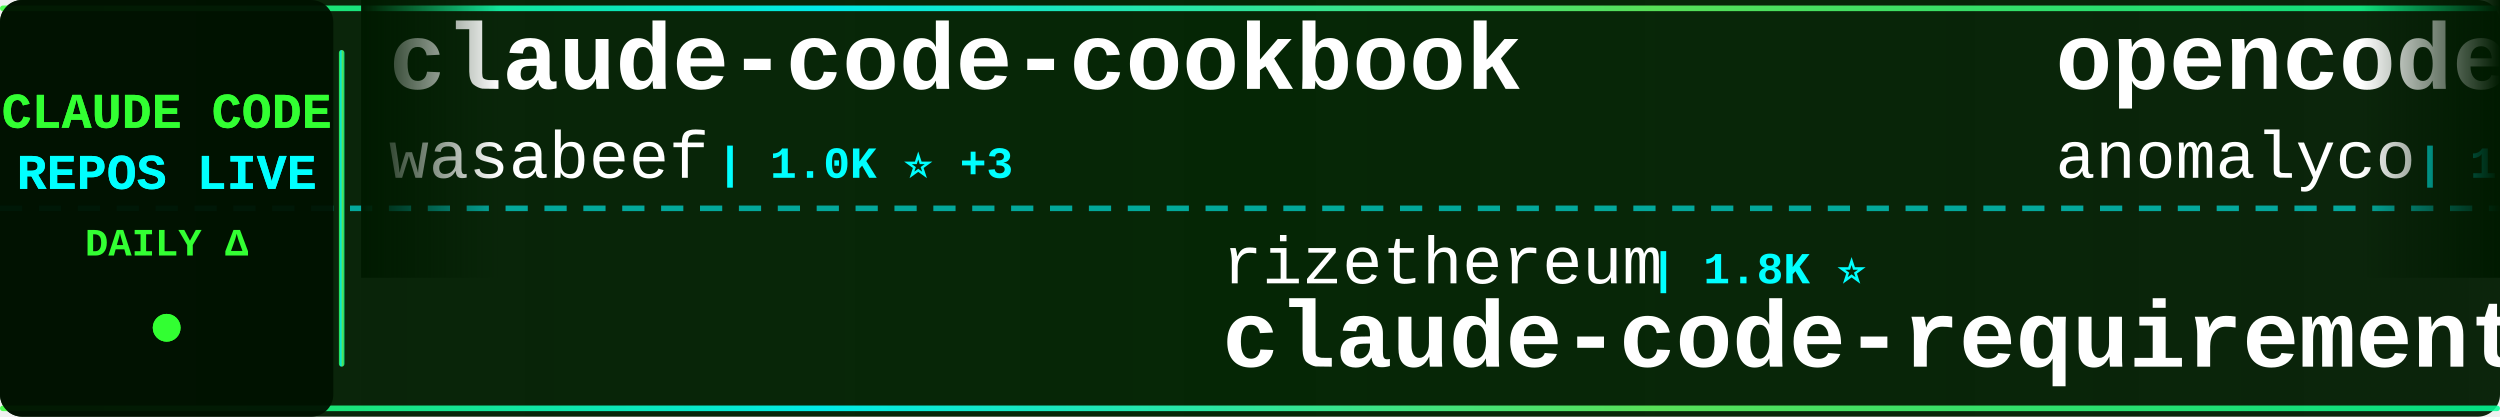
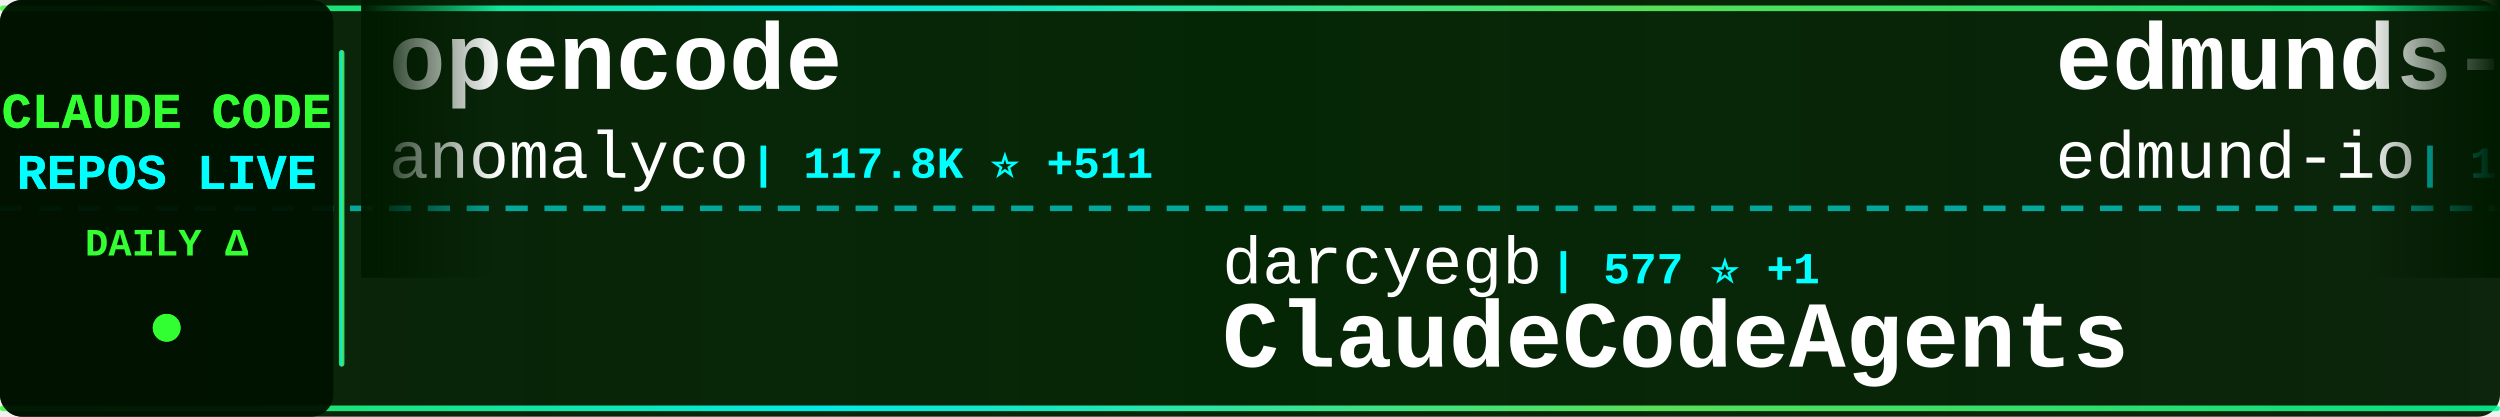
<svg xmlns="http://www.w3.org/2000/svg" width="900" height="150">
  <defs>
    <linearGradient id="tickerBg" x1="0%" y1="0%" x2="100%" y2="0%">
      <stop offset="0%" style="stop-color:#001a00;stop-opacity:0.95" />
      <stop offset="50%" style="stop-color:#002200;stop-opacity:0.98" />
      <stop offset="100%" style="stop-color:#001a00;stop-opacity:0.95" />
    </linearGradient>
    <linearGradient id="borderGrad" x1="0%" y1="0%" x2="100%" y2="0%">
      <stop offset="0%" style="stop-color:#33ff33;stop-opacity:0.85">
        <animate attributeName="stop-opacity" values="0.85;1;0.85" dur="2s" repeatCount="indefinite" />
      </stop>
      <stop offset="33%" style="stop-color:#00ffff;stop-opacity:0.9">
        <animate attributeName="stop-opacity" values="0.9;1;0.9" dur="2.2s" repeatCount="indefinite" />
      </stop>
      <stop offset="66%" style="stop-color:#66ff66;stop-opacity:0.85">
        <animate attributeName="stop-opacity" values="0.85;1;0.85" dur="1.8s" repeatCount="indefinite" />
      </stop>
      <stop offset="100%" style="stop-color:#00ff99;stop-opacity:0.85">
        <animate attributeName="stop-opacity" values="0.85;1;0.85" dur="2s" repeatCount="indefinite" />
      </stop>
    </linearGradient>
    <filter id="textGlow">
      <feGaussianBlur stdDeviation="0.1" result="coloredBlur" />
      <feMerge>
        <feMergeNode in="coloredBlur" />
        <feMergeNode in="SourceGraphic" />
      </feMerge>
    </filter>
    <filter id="metricGlow">
      <feGaussianBlur stdDeviation="0.2" result="coloredBlur" />
      <feMerge>
        <feMergeNode in="coloredBlur" />
        <feMergeNode in="SourceGraphic" />
      </feMerge>
    </filter>
    <linearGradient id="leftFade" x1="0%" y1="0%" x2="100%" y2="0%">
      <stop offset="0%" style="stop-color:#001a00;stop-opacity:1" />
      <stop offset="100%" style="stop-color:#001a00;stop-opacity:0" />
    </linearGradient>
    <linearGradient id="rightFade" x1="0%" y1="0%" x2="100%" y2="0%">
      <stop offset="0%" style="stop-color:#001a00;stop-opacity:0" />
      <stop offset="100%" style="stop-color:#001a00;stop-opacity:1" />
    </linearGradient>
  </defs>
  <rect width="900" height="150" fill="url(#tickerBg)" rx="8" />
  <rect x="0" y="2" width="900" height="2" fill="url(#borderGrad)" rx="1" />
  <rect x="0" y="146" width="900" height="2" fill="url(#borderGrad)" rx="1" />
  <line x1="0" y1="75" x2="900" y2="75" stroke="#00ffff" stroke-width="2" stroke-dasharray="8 6" opacity="0.6" />
  <rect x="0" y="0" width="120" height="150" fill="#001100" opacity="0.95" rx="8" />
  <text x="60" y="46" font-family="'Courier New', monospace" font-size="18" font-weight="bold" fill="#33ff33" text-anchor="middle" filter="url(#textGlow)">
    CLAUDE CODE
  </text>
  <text x="60" y="68" font-family="'Courier New', monospace" font-size="18" font-weight="bold" fill="#00ffff" text-anchor="middle" filter="url(#textGlow)">
    REPOS LIVE
  </text>
  <text x="60" y="92" font-family="'Courier New', monospace" font-size="14" font-weight="bold" fill="#33ff33" text-anchor="middle">
    DAILY Δ
  </text>
  <circle cx="60" cy="118" r="5" fill="#33ff33" filter="url(#metricGlow)">
    <animate attributeName="r" values="4;6;4" dur="1.5s" repeatCount="indefinite" />
    <animate attributeName="opacity" values="0.6;1;0.6" dur="1.5s" repeatCount="indefinite" />
  </circle>
  <rect x="122" y="18" width="2" height="114" fill="url(#borderGrad)" rx="1" />
  <clipPath id="tickerClip">
    <rect x="130" y="0" width="770" height="150" />
  </clipPath>
  <g clip-path="url(#tickerClip)">
    <g id="tickerItems">
      <animateTransform attributeName="transform" attributeType="XML" type="translate" from="0 0" to="-3000 0" dur="54s" repeatCount="indefinite" />
      <g transform="translate(0, 0)">
-         <text x="140" y="32" font-family="'Courier New', monospace" font-size="34" font-weight="bold" fill="#ffffff">claude-code-cookbook</text>
-         <text x="140" y="64" font-family="'Courier New', monospace" font-size="24" font-weight="normal" fill="#ffffff" opacity="1.0">wasabeef</text>
-         <text x="258" y="64" font-family="'Courier New', monospace" font-size="16" font-weight="bold" fill="#00ffff"> | 1.0K ⭐ +3</text>
+         <text x="140" y="32" font-family="'Courier New', monospace" font-size="34" font-weight="bold" fill="#ffffff">opencode</text>
+         <text x="140" y="64" font-family="'Courier New', monospace" font-size="24" font-weight="normal" fill="#ffffff" opacity="1.0">anomalyco</text>
+         <text x="270" y="64" font-family="'Courier New', monospace" font-size="16" font-weight="bold" fill="#00ffff"> | 117.8K ⭐ +511</text>
      </g>
      <g transform="translate(300, 0)">
-         <text x="140" y="102" font-family="'Courier New', monospace" font-size="24" font-weight="normal" fill="#ffffff" opacity="1.0">rizethereum</text>
-         <text x="294" y="102" font-family="'Courier New', monospace" font-size="16" font-weight="bold" fill="#00ffff"> | 1.8K ⭐</text>
-         <text x="140" y="132" font-family="'Courier New', monospace" font-size="34" font-weight="bold" fill="#ffffff">claude-code-requirements...</text>
+         <text x="140" y="102" font-family="'Courier New', monospace" font-size="24" font-weight="normal" fill="#ffffff" opacity="1.0">darcyegb</text>
+         <text x="258" y="102" font-family="'Courier New', monospace" font-size="16" font-weight="bold" fill="#00ffff"> | 577 ⭐ +1</text>
+         <text x="140" y="132" font-family="'Courier New', monospace" font-size="34" font-weight="bold" fill="#ffffff">ClaudeCodeAgents</text>
      </g>
      <g transform="translate(600, 0)">
+         <text x="140" y="32" font-family="'Courier New', monospace" font-size="34" font-weight="bold" fill="#ffffff">edmunds-claude-code</text>
+         <text x="140" y="64" font-family="'Courier New', monospace" font-size="24" font-weight="normal" fill="#ffffff" opacity="1.0">edmund-io</text>
+         <text x="270" y="64" font-family="'Courier New', monospace" font-size="16" font-weight="bold" fill="#00ffff"> | 1.3K ⭐ +6</text>
+       </g>
+       <g transform="translate(900, 0)">
+         <text x="140" y="102" font-family="'Courier New', monospace" font-size="24" font-weight="normal" fill="#ffffff" opacity="1.0">Yeachan-Heo</text>
+         <text x="294" y="102" font-family="'Courier New', monospace" font-size="16" font-weight="bold" fill="#00ffff"> | 8.7K ⭐ +87</text>
+         <text x="140" y="132" font-family="'Courier New', monospace" font-size="34" font-weight="bold" fill="#ffffff">oh-my-claudecode</text>
+       </g>
+       <g transform="translate(1200, 0)">
+         <text x="140" y="32" font-family="'Courier New', monospace" font-size="34" font-weight="bold" fill="#ffffff">claude-code-cheat-sheet</text>
+         <text x="140" y="64" font-family="'Courier New', monospace" font-size="24" font-weight="normal" fill="#ffffff" opacity="1.0">Njengah</text>
+         <text x="246" y="64" font-family="'Courier New', monospace" font-size="16" font-weight="bold" fill="#00ffff"> | 1.4K ⭐ +3</text>
+       </g>
+       <g transform="translate(1500, 0)">
+         <text x="140" y="102" font-family="'Courier New', monospace" font-size="24" font-weight="normal" fill="#ffffff" opacity="1.0">andrepimenta</text>
+         <text x="306" y="102" font-family="'Courier New', monospace" font-size="16" font-weight="bold" fill="#00ffff"> | 996 ⭐</text>
+         <text x="140" y="132" font-family="'Courier New', monospace" font-size="34" font-weight="bold" fill="#ffffff">claude-code-chat</text>
+       </g>
+       <g transform="translate(1800, 0)">
+         <text x="140" y="32" font-family="'Courier New', monospace" font-size="34" font-weight="bold" fill="#ffffff">claude-agent-sdk-python</text>
+         <text x="140" y="64" font-family="'Courier New', monospace" font-size="24" font-weight="normal" fill="#ffffff" opacity="1.0">anthropics</text>
+         <text x="282" y="64" font-family="'Courier New', monospace" font-size="16" font-weight="bold" fill="#00ffff"> | 5.2K ⭐ +23</text>
+       </g>
+       <g transform="translate(2100, 0)">
+         <text x="140" y="102" font-family="'Courier New', monospace" font-size="24" font-weight="normal" fill="#ffffff" opacity="1.0">Maciek-roboblog</text>
+         <text x="342" y="102" font-family="'Courier New', monospace" font-size="16" font-weight="bold" fill="#00ffff"> | 6.8K ⭐ +13</text>
+         <text x="140" y="132" font-family="'Courier New', monospace" font-size="34" font-weight="bold" fill="#ffffff">Claude-Code-Usage-Monito...</text>
+       </g>
+       <g transform="translate(2400, 0)">
+         <text x="140" y="32" font-family="'Courier New', monospace" font-size="34" font-weight="bold" fill="#ffffff">awesome-claude-code-suba...</text>
+         <text x="140" y="64" font-family="'Courier New', monospace" font-size="24" font-weight="normal" fill="#ffffff" opacity="1.0">VoltAgent</text>
+         <text x="270" y="64" font-family="'Courier New', monospace" font-size="16" font-weight="bold" fill="#00ffff"> | 12.8K ⭐ +95</text>
+       </g>
+       <g transform="translate(2700, 0)">
+         <text x="140" y="102" font-family="'Courier New', monospace" font-size="24" font-weight="normal" fill="#ffffff" opacity="1.0">anthropics</text>
+         <text x="282" y="102" font-family="'Courier New', monospace" font-size="16" font-weight="bold" fill="#00ffff"> | 86.5K ⭐ +691</text>
+         <text x="140" y="132" font-family="'Courier New', monospace" font-size="34" font-weight="bold" fill="#ffffff">skills</text>
+       </g>
+       <g transform="translate(3000, 0)">
        <text x="140" y="32" font-family="'Courier New', monospace" font-size="34" font-weight="bold" fill="#ffffff">opencode</text>
        <text x="140" y="64" font-family="'Courier New', monospace" font-size="24" font-weight="normal" fill="#ffffff" opacity="1.0">anomalyco</text>
-         <text x="270" y="64" font-family="'Courier New', monospace" font-size="16" font-weight="bold" fill="#00ffff"> | 117.6K ⭐ +546</text>
-       </g>
-       <g transform="translate(900, 0)">
-         <text x="140" y="102" font-family="'Courier New', monospace" font-size="24" font-weight="normal" fill="#ffffff" opacity="1.0">bfly123</text>
-         <text x="246" y="102" font-family="'Courier New', monospace" font-size="16" font-weight="bold" fill="#00ffff"> | 1.4K ⭐ +16</text>
-         <text x="140" y="132" font-family="'Courier New', monospace" font-size="34" font-weight="bold" fill="#ffffff">claude_code_bridge</text>
-       </g>
-       <g transform="translate(1200, 0)">
-         <text x="140" y="32" font-family="'Courier New', monospace" font-size="34" font-weight="bold" fill="#ffffff">claude-code-tools</text>
-         <text x="140" y="64" font-family="'Courier New', monospace" font-size="24" font-weight="normal" fill="#ffffff" opacity="1.0">pchalasani</text>
-         <text x="282" y="64" font-family="'Courier New', monospace" font-size="16" font-weight="bold" fill="#00ffff"> | 1.6K ⭐ +9</text>
-       </g>
-       <g transform="translate(1500, 0)">
-         <text x="140" y="102" font-family="'Courier New', monospace" font-size="24" font-weight="normal" fill="#ffffff" opacity="1.0">github</text>
-         <text x="234" y="102" font-family="'Courier New', monospace" font-size="16" font-weight="bold" fill="#00ffff"> | 74.7K ⭐ +235</text>
-         <text x="140" y="132" font-family="'Courier New', monospace" font-size="34" font-weight="bold" fill="#ffffff">spec-kit</text>
-       </g>
-       <g transform="translate(1800, 0)">
-         <text x="140" y="32" font-family="'Courier New', monospace" font-size="34" font-weight="bold" fill="#ffffff">oh-my-openagent</text>
-         <text x="140" y="64" font-family="'Courier New', monospace" font-size="24" font-weight="normal" fill="#ffffff" opacity="1.0">code-yeongyu</text>
-         <text x="306" y="64" font-family="'Courier New', monospace" font-size="16" font-weight="bold" fill="#00ffff"> | 37.7K ⭐ +281</text>
-       </g>
-       <g transform="translate(2100, 0)">
-         <text x="140" y="102" font-family="'Courier New', monospace" font-size="24" font-weight="normal" fill="#ffffff" opacity="1.0">1rgs</text>
-         <text x="210" y="102" font-family="'Courier New', monospace" font-size="16" font-weight="bold" fill="#00ffff"> | 3.2K ⭐ +19</text>
-         <text x="140" y="132" font-family="'Courier New', monospace" font-size="34" font-weight="bold" fill="#ffffff">claude-code-proxy</text>
-       </g>
-       <g transform="translate(2400, 0)">
-         <text x="140" y="32" font-family="'Courier New', monospace" font-size="34" font-weight="bold" fill="#ffffff">superpowers</text>
-         <text x="140" y="64" font-family="'Courier New', monospace" font-size="24" font-weight="normal" fill="#ffffff" opacity="1.0">obra</text>
-         <text x="210" y="64" font-family="'Courier New', monospace" font-size="16" font-weight="bold" fill="#00ffff"> | 73.0K ⭐ +644</text>
-       </g>
-       <g transform="translate(2700, 0)">
-         <text x="140" y="102" font-family="'Courier New', monospace" font-size="24" font-weight="normal" fill="#ffffff" opacity="1.0">greggh</text>
-         <text x="234" y="102" font-family="'Courier New', monospace" font-size="16" font-weight="bold" fill="#00ffff"> | 1.9K ⭐ +3</text>
-         <text x="140" y="132" font-family="'Courier New', monospace" font-size="34" font-weight="bold" fill="#ffffff">claude-code.nvim</text>
-       </g>
-       <g transform="translate(3000, 0)">
-         <text x="140" y="32" font-family="'Courier New', monospace" font-size="34" font-weight="bold" fill="#ffffff">claude-code-cookbook</text>
-         <text x="140" y="64" font-family="'Courier New', monospace" font-size="24" font-weight="normal" fill="#ffffff" opacity="1.0">wasabeef</text>
-         <text x="258" y="64" font-family="'Courier New', monospace" font-size="16" font-weight="bold" fill="#00ffff"> | 1.0K ⭐ +3</text>
+         <text x="270" y="64" font-family="'Courier New', monospace" font-size="16" font-weight="bold" fill="#00ffff"> | 117.8K ⭐ +511</text>
      </g>
      <g transform="translate(3300, 0)">
-         <text x="140" y="102" font-family="'Courier New', monospace" font-size="24" font-weight="normal" fill="#ffffff" opacity="1.0">rizethereum</text>
-         <text x="294" y="102" font-family="'Courier New', monospace" font-size="16" font-weight="bold" fill="#00ffff"> | 1.8K ⭐</text>
-         <text x="140" y="132" font-family="'Courier New', monospace" font-size="34" font-weight="bold" fill="#ffffff">claude-code-requirements...</text>
+         <text x="140" y="102" font-family="'Courier New', monospace" font-size="24" font-weight="normal" fill="#ffffff" opacity="1.0">darcyegb</text>
+         <text x="258" y="102" font-family="'Courier New', monospace" font-size="16" font-weight="bold" fill="#00ffff"> | 577 ⭐ +1</text>
+         <text x="140" y="132" font-family="'Courier New', monospace" font-size="34" font-weight="bold" fill="#ffffff">ClaudeCodeAgents</text>
      </g>
      <g transform="translate(3600, 0)">
-         <text x="140" y="32" font-family="'Courier New', monospace" font-size="34" font-weight="bold" fill="#ffffff">opencode</text>
-         <text x="140" y="64" font-family="'Courier New', monospace" font-size="24" font-weight="normal" fill="#ffffff" opacity="1.0">anomalyco</text>
-         <text x="270" y="64" font-family="'Courier New', monospace" font-size="16" font-weight="bold" fill="#00ffff"> | 117.6K ⭐ +546</text>
+         <text x="140" y="32" font-family="'Courier New', monospace" font-size="34" font-weight="bold" fill="#ffffff">edmunds-claude-code</text>
+         <text x="140" y="64" font-family="'Courier New', monospace" font-size="24" font-weight="normal" fill="#ffffff" opacity="1.0">edmund-io</text>
+         <text x="270" y="64" font-family="'Courier New', monospace" font-size="16" font-weight="bold" fill="#00ffff"> | 1.3K ⭐ +6</text>
      </g>
      <g transform="translate(3900, 0)">
-         <text x="140" y="102" font-family="'Courier New', monospace" font-size="24" font-weight="normal" fill="#ffffff" opacity="1.0">bfly123</text>
-         <text x="246" y="102" font-family="'Courier New', monospace" font-size="16" font-weight="bold" fill="#00ffff"> | 1.4K ⭐ +16</text>
-         <text x="140" y="132" font-family="'Courier New', monospace" font-size="34" font-weight="bold" fill="#ffffff">claude_code_bridge</text>
+         <text x="140" y="102" font-family="'Courier New', monospace" font-size="24" font-weight="normal" fill="#ffffff" opacity="1.0">Yeachan-Heo</text>
+         <text x="294" y="102" font-family="'Courier New', monospace" font-size="16" font-weight="bold" fill="#00ffff"> | 8.7K ⭐ +87</text>
+         <text x="140" y="132" font-family="'Courier New', monospace" font-size="34" font-weight="bold" fill="#ffffff">oh-my-claudecode</text>
      </g>
    </g>
  </g>
  <rect x="130" y="0" width="50" height="100" fill="url(#leftFade)" />
  <rect x="850" y="0" width="50" height="100" fill="url(#rightFade)" />
</svg>
